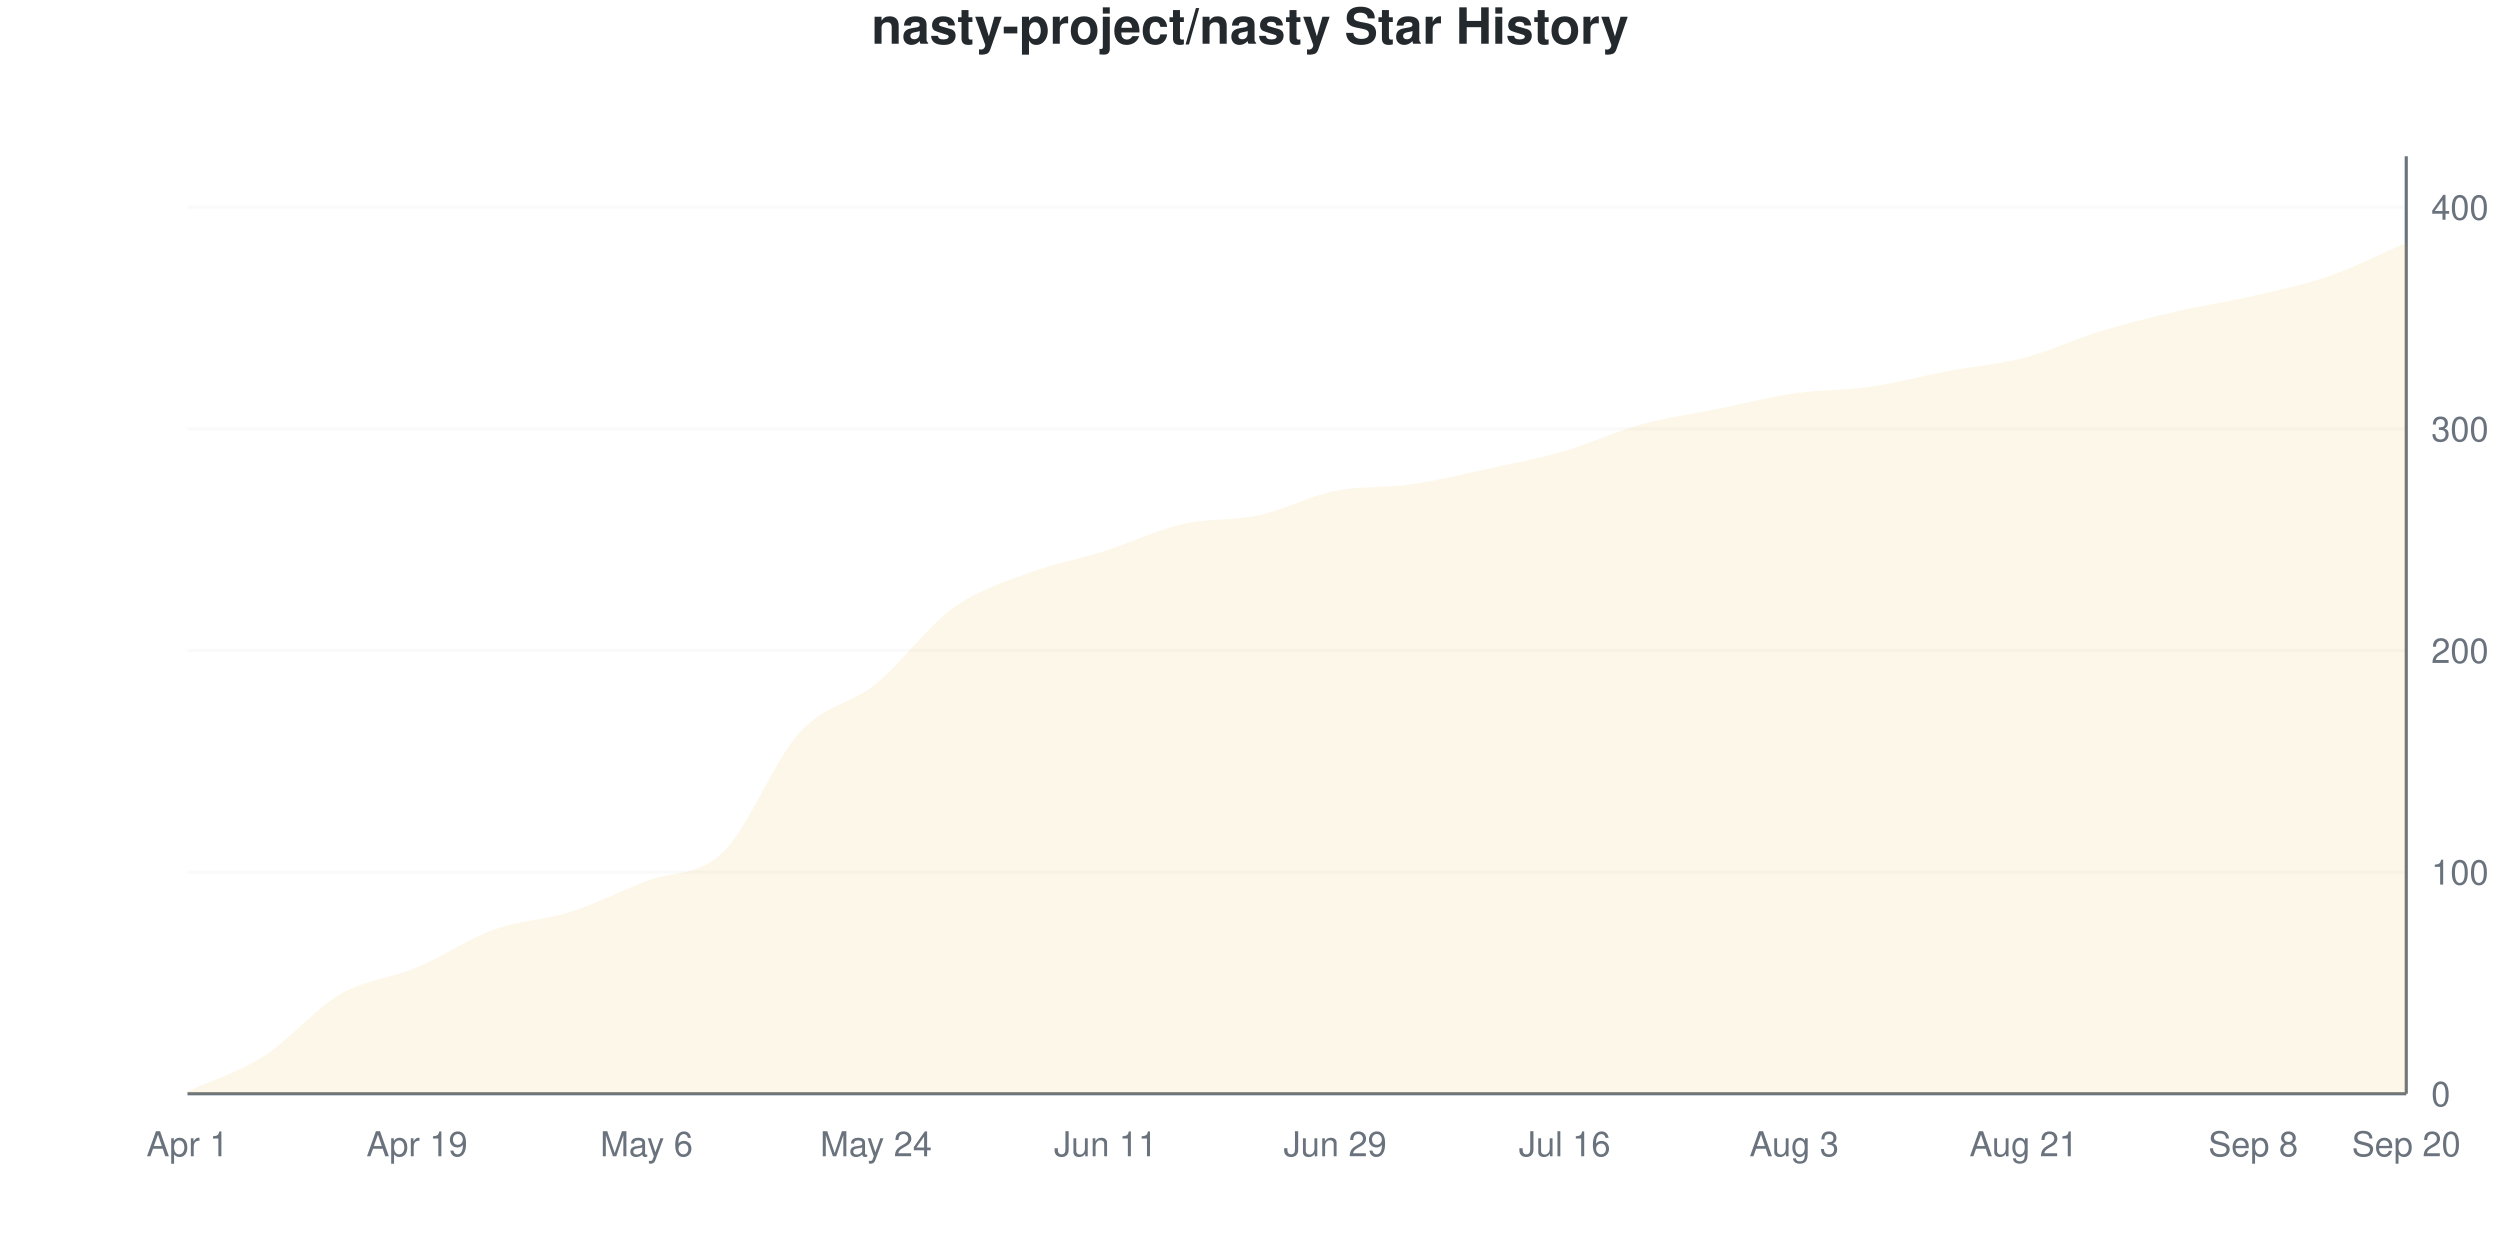
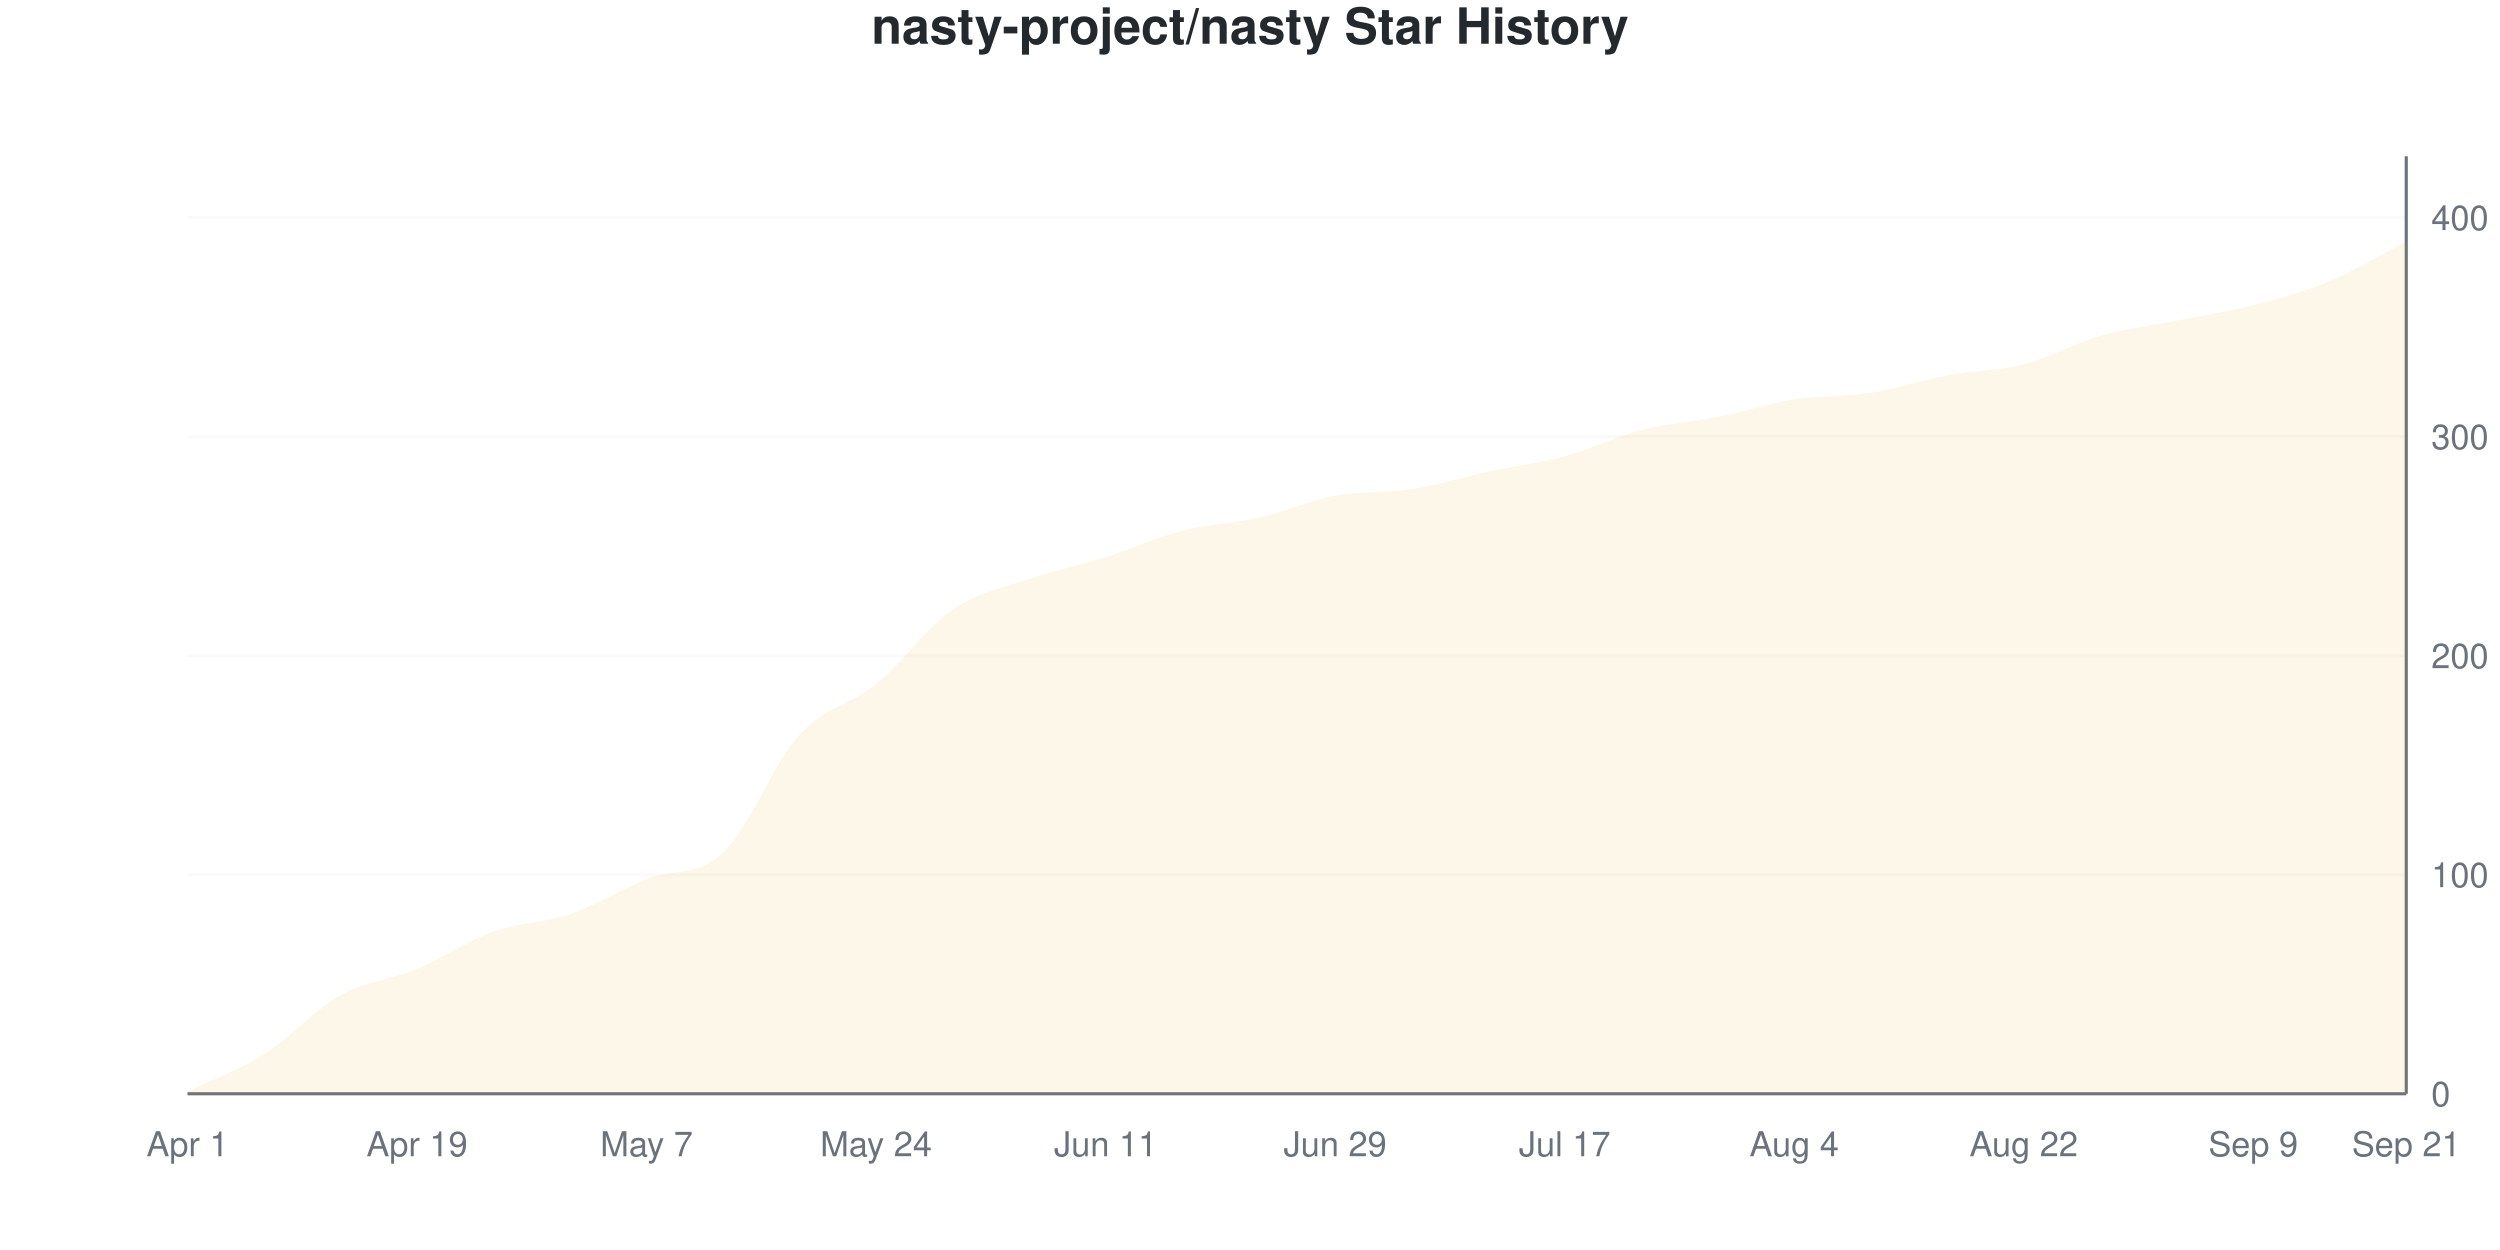
<svg xmlns="http://www.w3.org/2000/svg" viewBox="0 0 800 400" width="800" height="400">
  <style>
    @keyframes drawLine {
      to { stroke-dashoffset: 0; }
    }
    @keyframes fadeInPoint {
      from { opacity: 0; }
      to { opacity: 1; }
    }
    .data-line-0 {
      stroke-dasharray: 1172;
      stroke-dashoffset: 1172;
      animation: drawLine 2s ease-out forwards;
    }
    .data-point {
      opacity: 0;
      animation: fadeInPoint 0.5s ease-out forwards;
    }
    .chart-bg { fill: #fff; }
    .chart-text { fill: #24292e; }
    .chart-muted { fill: #6a737d; }
    .chart-grid { stroke: #eee; }
    .chart-axis { stroke: #6a737d; }
    @media (prefers-color-scheme: dark) {
      .chart-bg { fill: #0d1117; }
      .chart-text { fill: #e6edf3; }
      .chart-muted { fill: #8b949e; }
      .chart-grid { stroke: #21262d; }
      .chart-axis { stroke: #8b949e; }
    }
  </style>
  <rect width="800" height="400" class="chart-bg" />
  <text x="400" y="14" text-anchor="middle" class="chart-text" font-size="16" font-weight="bold" font-family="-apple-system, BlinkMacSystemFont, 'Segoe UI', Helvetica, Arial, sans-serif">nasty-project/nasty Star History</text>
  <g class="grid">
    <line x1="60" y1="350" x2="770" y2="350" class="chart-grid" stroke-opacity="0.3" />
    <text x="778" y="354" text-anchor="start" class="chart-muted" font-size="11" font-family="-apple-system, BlinkMacSystemFont, 'Segoe UI', Helvetica, Arial, sans-serif">0</text>
-     <line x1="60" y1="279.078" x2="770" y2="279.078" class="chart-grid" stroke-opacity="0.3" />
-     <text x="778" y="283.078" text-anchor="start" class="chart-muted" font-size="11" font-family="-apple-system, BlinkMacSystemFont, 'Segoe UI', Helvetica, Arial, sans-serif">100</text>
-     <line x1="60" y1="208.156" x2="770" y2="208.156" class="chart-grid" stroke-opacity="0.3" />
-     <text x="778" y="212.156" text-anchor="start" class="chart-muted" font-size="11" font-family="-apple-system, BlinkMacSystemFont, 'Segoe UI', Helvetica, Arial, sans-serif">200</text>
-     <line x1="60" y1="137.234" x2="770" y2="137.234" class="chart-grid" stroke-opacity="0.3" />
-     <text x="778" y="141.234" text-anchor="start" class="chart-muted" font-size="11" font-family="-apple-system, BlinkMacSystemFont, 'Segoe UI', Helvetica, Arial, sans-serif">300</text>
-     <line x1="60" y1="66.312" x2="770" y2="66.312" class="chart-grid" stroke-opacity="0.3" />
-     <text x="778" y="70.312" text-anchor="start" class="chart-muted" font-size="11" font-family="-apple-system, BlinkMacSystemFont, 'Segoe UI', Helvetica, Arial, sans-serif">400</text>
+     <line x1="60" y1="279.907" x2="770" y2="279.907" class="chart-grid" stroke-opacity="0.3" />
+     <text x="778" y="283.907" text-anchor="start" class="chart-muted" font-size="11" font-family="-apple-system, BlinkMacSystemFont, 'Segoe UI', Helvetica, Arial, sans-serif">100</text>
+     <line x1="60" y1="209.813" x2="770" y2="209.813" class="chart-grid" stroke-opacity="0.3" />
+     <text x="778" y="213.813" text-anchor="start" class="chart-muted" font-size="11" font-family="-apple-system, BlinkMacSystemFont, 'Segoe UI', Helvetica, Arial, sans-serif">200</text>
+     <line x1="60" y1="139.72" x2="770" y2="139.72" class="chart-grid" stroke-opacity="0.3" />
+     <text x="778" y="143.72" text-anchor="start" class="chart-muted" font-size="11" font-family="-apple-system, BlinkMacSystemFont, 'Segoe UI', Helvetica, Arial, sans-serif">300</text>
+     <line x1="60" y1="69.626" x2="770" y2="69.626" class="chart-grid" stroke-opacity="0.3" />
+     <text x="778" y="73.626" text-anchor="start" class="chart-muted" font-size="11" font-family="-apple-system, BlinkMacSystemFont, 'Segoe UI', Helvetica, Arial, sans-serif">400</text>
  </g>
  <g class="milestones">
    
  </g>
  <g class="x-axis">
    <text x="60" y="370" text-anchor="middle" class="chart-muted" font-size="11" font-family="-apple-system, BlinkMacSystemFont, 'Segoe UI', Helvetica, Arial, sans-serif">Apr 1</text>
    <text x="133.448" y="370" text-anchor="middle" class="chart-muted" font-size="11" font-family="-apple-system, BlinkMacSystemFont, 'Segoe UI', Helvetica, Arial, sans-serif">Apr 19</text>
-     <text x="206.897" y="370" text-anchor="middle" class="chart-muted" font-size="11" font-family="-apple-system, BlinkMacSystemFont, 'Segoe UI', Helvetica, Arial, sans-serif">May 6</text>
+     <text x="206.897" y="370" text-anchor="middle" class="chart-muted" font-size="11" font-family="-apple-system, BlinkMacSystemFont, 'Segoe UI', Helvetica, Arial, sans-serif">May 7</text>
    <text x="280.345" y="370" text-anchor="middle" class="chart-muted" font-size="11" font-family="-apple-system, BlinkMacSystemFont, 'Segoe UI', Helvetica, Arial, sans-serif">May 24</text>
    <text x="353.793" y="370" text-anchor="middle" class="chart-muted" font-size="11" font-family="-apple-system, BlinkMacSystemFont, 'Segoe UI', Helvetica, Arial, sans-serif">Jun 11</text>
    <text x="427.241" y="370" text-anchor="middle" class="chart-muted" font-size="11" font-family="-apple-system, BlinkMacSystemFont, 'Segoe UI', Helvetica, Arial, sans-serif">Jun 29</text>
-     <text x="500.69" y="370" text-anchor="middle" class="chart-muted" font-size="11" font-family="-apple-system, BlinkMacSystemFont, 'Segoe UI', Helvetica, Arial, sans-serif">Jul 16</text>
-     <text x="574.138" y="370" text-anchor="middle" class="chart-muted" font-size="11" font-family="-apple-system, BlinkMacSystemFont, 'Segoe UI', Helvetica, Arial, sans-serif">Aug 3</text>
-     <text x="647.586" y="370" text-anchor="middle" class="chart-muted" font-size="11" font-family="-apple-system, BlinkMacSystemFont, 'Segoe UI', Helvetica, Arial, sans-serif">Aug 21</text>
-     <text x="721.034" y="370" text-anchor="middle" class="chart-muted" font-size="11" font-family="-apple-system, BlinkMacSystemFont, 'Segoe UI', Helvetica, Arial, sans-serif">Sep 8</text>
-     <text x="770" y="370" text-anchor="middle" class="chart-muted" font-size="11" font-family="-apple-system, BlinkMacSystemFont, 'Segoe UI', Helvetica, Arial, sans-serif">Sep 20</text>
+     <text x="500.69" y="370" text-anchor="middle" class="chart-muted" font-size="11" font-family="-apple-system, BlinkMacSystemFont, 'Segoe UI', Helvetica, Arial, sans-serif">Jul 17</text>
+     <text x="574.138" y="370" text-anchor="middle" class="chart-muted" font-size="11" font-family="-apple-system, BlinkMacSystemFont, 'Segoe UI', Helvetica, Arial, sans-serif">Aug 4</text>
+     <text x="647.586" y="370" text-anchor="middle" class="chart-muted" font-size="11" font-family="-apple-system, BlinkMacSystemFont, 'Segoe UI', Helvetica, Arial, sans-serif">Aug 22</text>
+     <text x="721.034" y="370" text-anchor="middle" class="chart-muted" font-size="11" font-family="-apple-system, BlinkMacSystemFont, 'Segoe UI', Helvetica, Arial, sans-serif">Sep 9</text>
+     <text x="770" y="370" text-anchor="middle" class="chart-muted" font-size="11" font-family="-apple-system, BlinkMacSystemFont, 'Segoe UI', Helvetica, Arial, sans-serif">Sep 21</text>
  </g>
  <line x1="770" y1="50" x2="770" y2="350" class="chart-axis" stroke-width="1" />
  <line x1="60" y1="350" x2="770" y2="350" class="chart-axis" stroke-width="1" />
-   <path d="M60,350 L60,349.291 C68.161,345.508 76.322,343.144 84.483,337.943 C92.644,332.742 100.805,322.813 108.966,318.085 C117.126,313.357 125.287,313.002 133.448,309.574 C141.609,306.147 149.77,300.473 157.931,297.518 C166.092,294.563 174.253,294.444 182.414,291.844 C190.575,289.243 198.736,285.106 206.897,281.915 C215.057,278.723 223.218,280.615 231.379,272.695 C239.54,264.775 247.701,243.381 255.862,234.397 C264.023,225.414 272.184,225.414 280.345,218.794 C288.506,212.175 296.667,200.591 304.828,194.681 C312.989,188.771 321.149,186.407 329.31,183.333 C337.471,180.26 345.632,178.842 353.793,176.241 C361.954,173.641 370.115,169.622 378.276,167.73 C386.437,165.839 394.598,166.667 402.759,164.894 C410.92,163.121 419.08,158.747 427.241,157.092 C435.402,155.437 443.563,156.147 451.724,154.965 C459.885,153.783 468.046,151.773 476.207,150 C484.368,148.227 492.529,146.69 500.69,144.326 C508.851,141.962 517.011,138.061 525.172,135.816 C533.333,133.57 541.494,132.506 549.655,130.851 C557.816,129.196 565.977,127.069 574.138,125.887 C582.299,124.704 590.46,124.941 598.621,123.759 C606.782,122.577 614.943,120.331 623.103,118.794 C631.264,117.258 639.425,116.667 647.586,114.539 C655.747,112.411 663.908,108.511 672.069,106.028 C680.23,103.546 688.391,101.537 696.552,99.645 C704.713,97.754 712.874,96.572 721.034,94.681 C729.195,92.79 737.356,91.135 745.517,88.298 C753.678,85.461 761.839,81.206 770,77.66 L770,350 L60,350 Z" fill="#dfb317" fill-opacity="0.1" />
-   <path d="M60,350 L60,349.291 C68.161,345.508 76.322,343.144 84.483,337.943 C92.644,332.742 100.805,322.813 108.966,318.085 C117.126,313.357 125.287,313.002 133.448,309.574 C141.609,306.147 149.77,300.473 157.931,297.518 C166.092,294.563 174.253,294.444 182.414,291.844 C190.575,289.243 198.736,285.106 206.897,281.915 C215.057,278.723 223.218,280.615 231.379,272.695 C239.54,264.775 247.701,243.381 255.862,234.397 C264.023,225.414 272.184,225.414 280.345,218.794 C288.506,212.175 296.667,200.591 304.828,194.681 C312.989,188.771 321.149,186.407 329.31,183.333 C337.471,180.26 345.632,178.842 353.793,176.241 C361.954,173.641 370.115,169.622 378.276,167.73 C386.437,165.839 394.598,166.667 402.759,164.894 C410.92,163.121 419.08,158.747 427.241,157.092 C435.402,155.437 443.563,156.147 451.724,154.965 C459.885,153.783 468.046,151.773 476.207,150 C484.368,148.227 492.529,146.69 500.69,144.326 C508.851,141.962 517.011,138.061 525.172,135.816 C533.333,133.57 541.494,132.506 549.655,130.851 C557.816,129.196 565.977,127.069 574.138,125.887 C582.299,124.704 590.46,124.941 598.621,123.759 C606.782,122.577 614.943,120.331 623.103,118.794 C631.264,117.258 639.425,116.667 647.586,114.539 C655.747,112.411 663.908,108.511 672.069,106.028 C680.23,103.546 688.391,101.537 696.552,99.645 C704.713,97.754 712.874,96.572 721.034,94.681 C729.195,92.79 737.356,91.135 745.517,88.298 C753.678,85.461 761.839,81.206 770,77.66" fill="none" stroke="#dfb317" stroke-width="2.5" class="data-line-0" />
+   <path d="M60,350 L60,349.299 C68.161,345.327 76.322,342.523 84.483,337.383 C92.644,332.243 100.805,323.014 108.966,318.458 C117.126,313.902 125.287,313.435 133.448,310.047 C141.609,306.659 149.77,301.051 157.931,298.131 C166.092,295.21 174.253,295.327 182.414,292.523 C190.575,289.72 198.736,284.579 206.897,281.308 C215.057,278.037 223.218,280.607 231.379,272.897 C239.54,265.187 247.701,244.042 255.862,235.047 C264.023,226.051 272.184,225.584 280.345,218.925 C288.506,212.266 296.667,200.701 304.828,195.093 C312.989,189.486 321.149,188.084 329.31,185.28 C337.471,182.477 345.632,180.841 353.793,178.271 C361.954,175.701 370.115,171.963 378.276,169.86 C386.437,167.757 394.598,167.523 402.759,165.654 C410.92,163.785 419.08,160.164 427.241,158.645 C435.402,157.126 443.563,157.827 451.724,156.542 C459.885,155.257 468.046,152.687 476.207,150.935 C484.368,149.182 492.529,148.248 500.69,146.028 C508.851,143.808 517.011,139.72 525.172,137.617 C533.333,135.514 541.494,135.047 549.655,133.411 C557.816,131.776 565.977,129.089 574.138,127.804 C582.299,126.519 590.46,126.986 598.621,125.701 C606.782,124.416 614.943,121.612 623.103,120.093 C631.264,118.575 639.425,118.692 647.586,116.589 C655.747,114.486 663.908,109.813 672.069,107.477 C680.23,105.14 688.391,104.206 696.552,102.57 C704.713,100.935 712.874,99.766 721.034,97.664 C729.195,95.561 737.356,93.341 745.517,89.953 C753.678,86.565 761.839,81.542 770,77.336 L770,350 L60,350 Z" fill="#dfb317" fill-opacity="0.1" />
+   <path d="M60,350 L60,349.299 C68.161,345.327 76.322,342.523 84.483,337.383 C92.644,332.243 100.805,323.014 108.966,318.458 C117.126,313.902 125.287,313.435 133.448,310.047 C141.609,306.659 149.77,301.051 157.931,298.131 C166.092,295.21 174.253,295.327 182.414,292.523 C190.575,289.72 198.736,284.579 206.897,281.308 C215.057,278.037 223.218,280.607 231.379,272.897 C239.54,265.187 247.701,244.042 255.862,235.047 C264.023,226.051 272.184,225.584 280.345,218.925 C288.506,212.266 296.667,200.701 304.828,195.093 C312.989,189.486 321.149,188.084 329.31,185.28 C337.471,182.477 345.632,180.841 353.793,178.271 C361.954,175.701 370.115,171.963 378.276,169.86 C386.437,167.757 394.598,167.523 402.759,165.654 C410.92,163.785 419.08,160.164 427.241,158.645 C435.402,157.126 443.563,157.827 451.724,156.542 C459.885,155.257 468.046,152.687 476.207,150.935 C484.368,149.182 492.529,148.248 500.69,146.028 C508.851,143.808 517.011,139.72 525.172,137.617 C533.333,135.514 541.494,135.047 549.655,133.411 C557.816,131.776 565.977,129.089 574.138,127.804 C582.299,126.519 590.46,126.986 598.621,125.701 C606.782,124.416 614.943,121.612 623.103,120.093 C631.264,118.575 639.425,118.692 647.586,116.589 C655.747,114.486 663.908,109.813 672.069,107.477 C680.23,105.14 688.391,104.206 696.552,102.57 C704.713,100.935 712.874,99.766 721.034,97.664 C729.195,95.561 737.356,93.341 745.517,89.953 C753.678,86.565 761.839,81.542 770,77.336" fill="none" stroke="#dfb317" stroke-width="2.5" class="data-line-0" />
  <g class="points">
-     <circle cx="60" cy="349.291" r="4" fill="#dfb317" class="data-point" style="animation-delay: 1.50s" />
-     <circle cx="84.483" cy="337.943" r="4" fill="#dfb317" class="data-point" style="animation-delay: 1.55s" />
-     <circle cx="108.966" cy="318.085" r="4" fill="#dfb317" class="data-point" style="animation-delay: 1.60s" />
-     <circle cx="133.448" cy="309.574" r="4" fill="#dfb317" class="data-point" style="animation-delay: 1.65s" />
-     <circle cx="157.931" cy="297.518" r="4" fill="#dfb317" class="data-point" style="animation-delay: 1.70s" />
-     <circle cx="182.414" cy="291.844" r="4" fill="#dfb317" class="data-point" style="animation-delay: 1.75s" />
-     <circle cx="206.897" cy="281.915" r="4" fill="#dfb317" class="data-point" style="animation-delay: 1.80s" />
-     <circle cx="231.379" cy="272.695" r="4" fill="#dfb317" class="data-point" style="animation-delay: 1.85s" />
-     <circle cx="255.862" cy="234.397" r="4" fill="#dfb317" class="data-point" style="animation-delay: 1.90s" />
-     <circle cx="280.345" cy="218.794" r="4" fill="#dfb317" class="data-point" style="animation-delay: 1.95s" />
-     <circle cx="304.828" cy="194.681" r="4" fill="#dfb317" class="data-point" style="animation-delay: 2.00s" />
-     <circle cx="329.31" cy="183.333" r="4" fill="#dfb317" class="data-point" style="animation-delay: 2.05s" />
-     <circle cx="353.793" cy="176.241" r="4" fill="#dfb317" class="data-point" style="animation-delay: 2.10s" />
-     <circle cx="378.276" cy="167.73" r="4" fill="#dfb317" class="data-point" style="animation-delay: 2.15s" />
-     <circle cx="402.759" cy="164.894" r="4" fill="#dfb317" class="data-point" style="animation-delay: 2.20s" />
-     <circle cx="427.241" cy="157.092" r="4" fill="#dfb317" class="data-point" style="animation-delay: 2.25s" />
-     <circle cx="451.724" cy="154.965" r="4" fill="#dfb317" class="data-point" style="animation-delay: 2.30s" />
-     <circle cx="476.207" cy="150" r="4" fill="#dfb317" class="data-point" style="animation-delay: 2.35s" />
-     <circle cx="500.69" cy="144.326" r="4" fill="#dfb317" class="data-point" style="animation-delay: 2.40s" />
-     <circle cx="525.172" cy="135.816" r="4" fill="#dfb317" class="data-point" style="animation-delay: 2.45s" />
-     <circle cx="549.655" cy="130.851" r="4" fill="#dfb317" class="data-point" style="animation-delay: 2.50s" />
-     <circle cx="574.138" cy="125.887" r="4" fill="#dfb317" class="data-point" style="animation-delay: 2.55s" />
-     <circle cx="598.621" cy="123.759" r="4" fill="#dfb317" class="data-point" style="animation-delay: 2.60s" />
-     <circle cx="623.103" cy="118.794" r="4" fill="#dfb317" class="data-point" style="animation-delay: 2.65s" />
-     <circle cx="647.586" cy="114.539" r="4" fill="#dfb317" class="data-point" style="animation-delay: 2.70s" />
-     <circle cx="672.069" cy="106.028" r="4" fill="#dfb317" class="data-point" style="animation-delay: 2.75s" />
-     <circle cx="696.552" cy="99.645" r="4" fill="#dfb317" class="data-point" style="animation-delay: 2.80s" />
-     <circle cx="721.034" cy="94.681" r="4" fill="#dfb317" class="data-point" style="animation-delay: 2.85s" />
-     <circle cx="745.517" cy="88.298" r="4" fill="#dfb317" class="data-point" style="animation-delay: 2.90s" />
-     <circle cx="770" cy="77.66" r="4" fill="#dfb317" class="data-point" style="animation-delay: 2.95s" />
+     <circle cx="60" cy="349.299" r="4" fill="#dfb317" class="data-point" style="animation-delay: 1.50s" />
+     <circle cx="84.483" cy="337.383" r="4" fill="#dfb317" class="data-point" style="animation-delay: 1.55s" />
+     <circle cx="108.966" cy="318.458" r="4" fill="#dfb317" class="data-point" style="animation-delay: 1.60s" />
+     <circle cx="133.448" cy="310.047" r="4" fill="#dfb317" class="data-point" style="animation-delay: 1.65s" />
+     <circle cx="157.931" cy="298.131" r="4" fill="#dfb317" class="data-point" style="animation-delay: 1.70s" />
+     <circle cx="182.414" cy="292.523" r="4" fill="#dfb317" class="data-point" style="animation-delay: 1.75s" />
+     <circle cx="206.897" cy="281.308" r="4" fill="#dfb317" class="data-point" style="animation-delay: 1.80s" />
+     <circle cx="231.379" cy="272.897" r="4" fill="#dfb317" class="data-point" style="animation-delay: 1.85s" />
+     <circle cx="255.862" cy="235.047" r="4" fill="#dfb317" class="data-point" style="animation-delay: 1.90s" />
+     <circle cx="280.345" cy="218.925" r="4" fill="#dfb317" class="data-point" style="animation-delay: 1.95s" />
+     <circle cx="304.828" cy="195.093" r="4" fill="#dfb317" class="data-point" style="animation-delay: 2.00s" />
+     <circle cx="329.31" cy="185.28" r="4" fill="#dfb317" class="data-point" style="animation-delay: 2.05s" />
+     <circle cx="353.793" cy="178.271" r="4" fill="#dfb317" class="data-point" style="animation-delay: 2.10s" />
+     <circle cx="378.276" cy="169.86" r="4" fill="#dfb317" class="data-point" style="animation-delay: 2.15s" />
+     <circle cx="402.759" cy="165.654" r="4" fill="#dfb317" class="data-point" style="animation-delay: 2.20s" />
+     <circle cx="427.241" cy="158.645" r="4" fill="#dfb317" class="data-point" style="animation-delay: 2.25s" />
+     <circle cx="451.724" cy="156.542" r="4" fill="#dfb317" class="data-point" style="animation-delay: 2.30s" />
+     <circle cx="476.207" cy="150.935" r="4" fill="#dfb317" class="data-point" style="animation-delay: 2.35s" />
+     <circle cx="500.69" cy="146.028" r="4" fill="#dfb317" class="data-point" style="animation-delay: 2.40s" />
+     <circle cx="525.172" cy="137.617" r="4" fill="#dfb317" class="data-point" style="animation-delay: 2.45s" />
+     <circle cx="549.655" cy="133.411" r="4" fill="#dfb317" class="data-point" style="animation-delay: 2.50s" />
+     <circle cx="574.138" cy="127.804" r="4" fill="#dfb317" class="data-point" style="animation-delay: 2.55s" />
+     <circle cx="598.621" cy="125.701" r="4" fill="#dfb317" class="data-point" style="animation-delay: 2.60s" />
+     <circle cx="623.103" cy="120.093" r="4" fill="#dfb317" class="data-point" style="animation-delay: 2.65s" />
+     <circle cx="647.586" cy="116.589" r="4" fill="#dfb317" class="data-point" style="animation-delay: 2.70s" />
+     <circle cx="672.069" cy="107.477" r="4" fill="#dfb317" class="data-point" style="animation-delay: 2.75s" />
+     <circle cx="696.552" cy="102.57" r="4" fill="#dfb317" class="data-point" style="animation-delay: 2.80s" />
+     <circle cx="721.034" cy="97.664" r="4" fill="#dfb317" class="data-point" style="animation-delay: 2.85s" />
+     <circle cx="745.517" cy="89.953" r="4" fill="#dfb317" class="data-point" style="animation-delay: 2.90s" />
+     <circle cx="770" cy="77.336" r="4" fill="#dfb317" class="data-point" style="animation-delay: 2.95s" />
  </g>
</svg>
